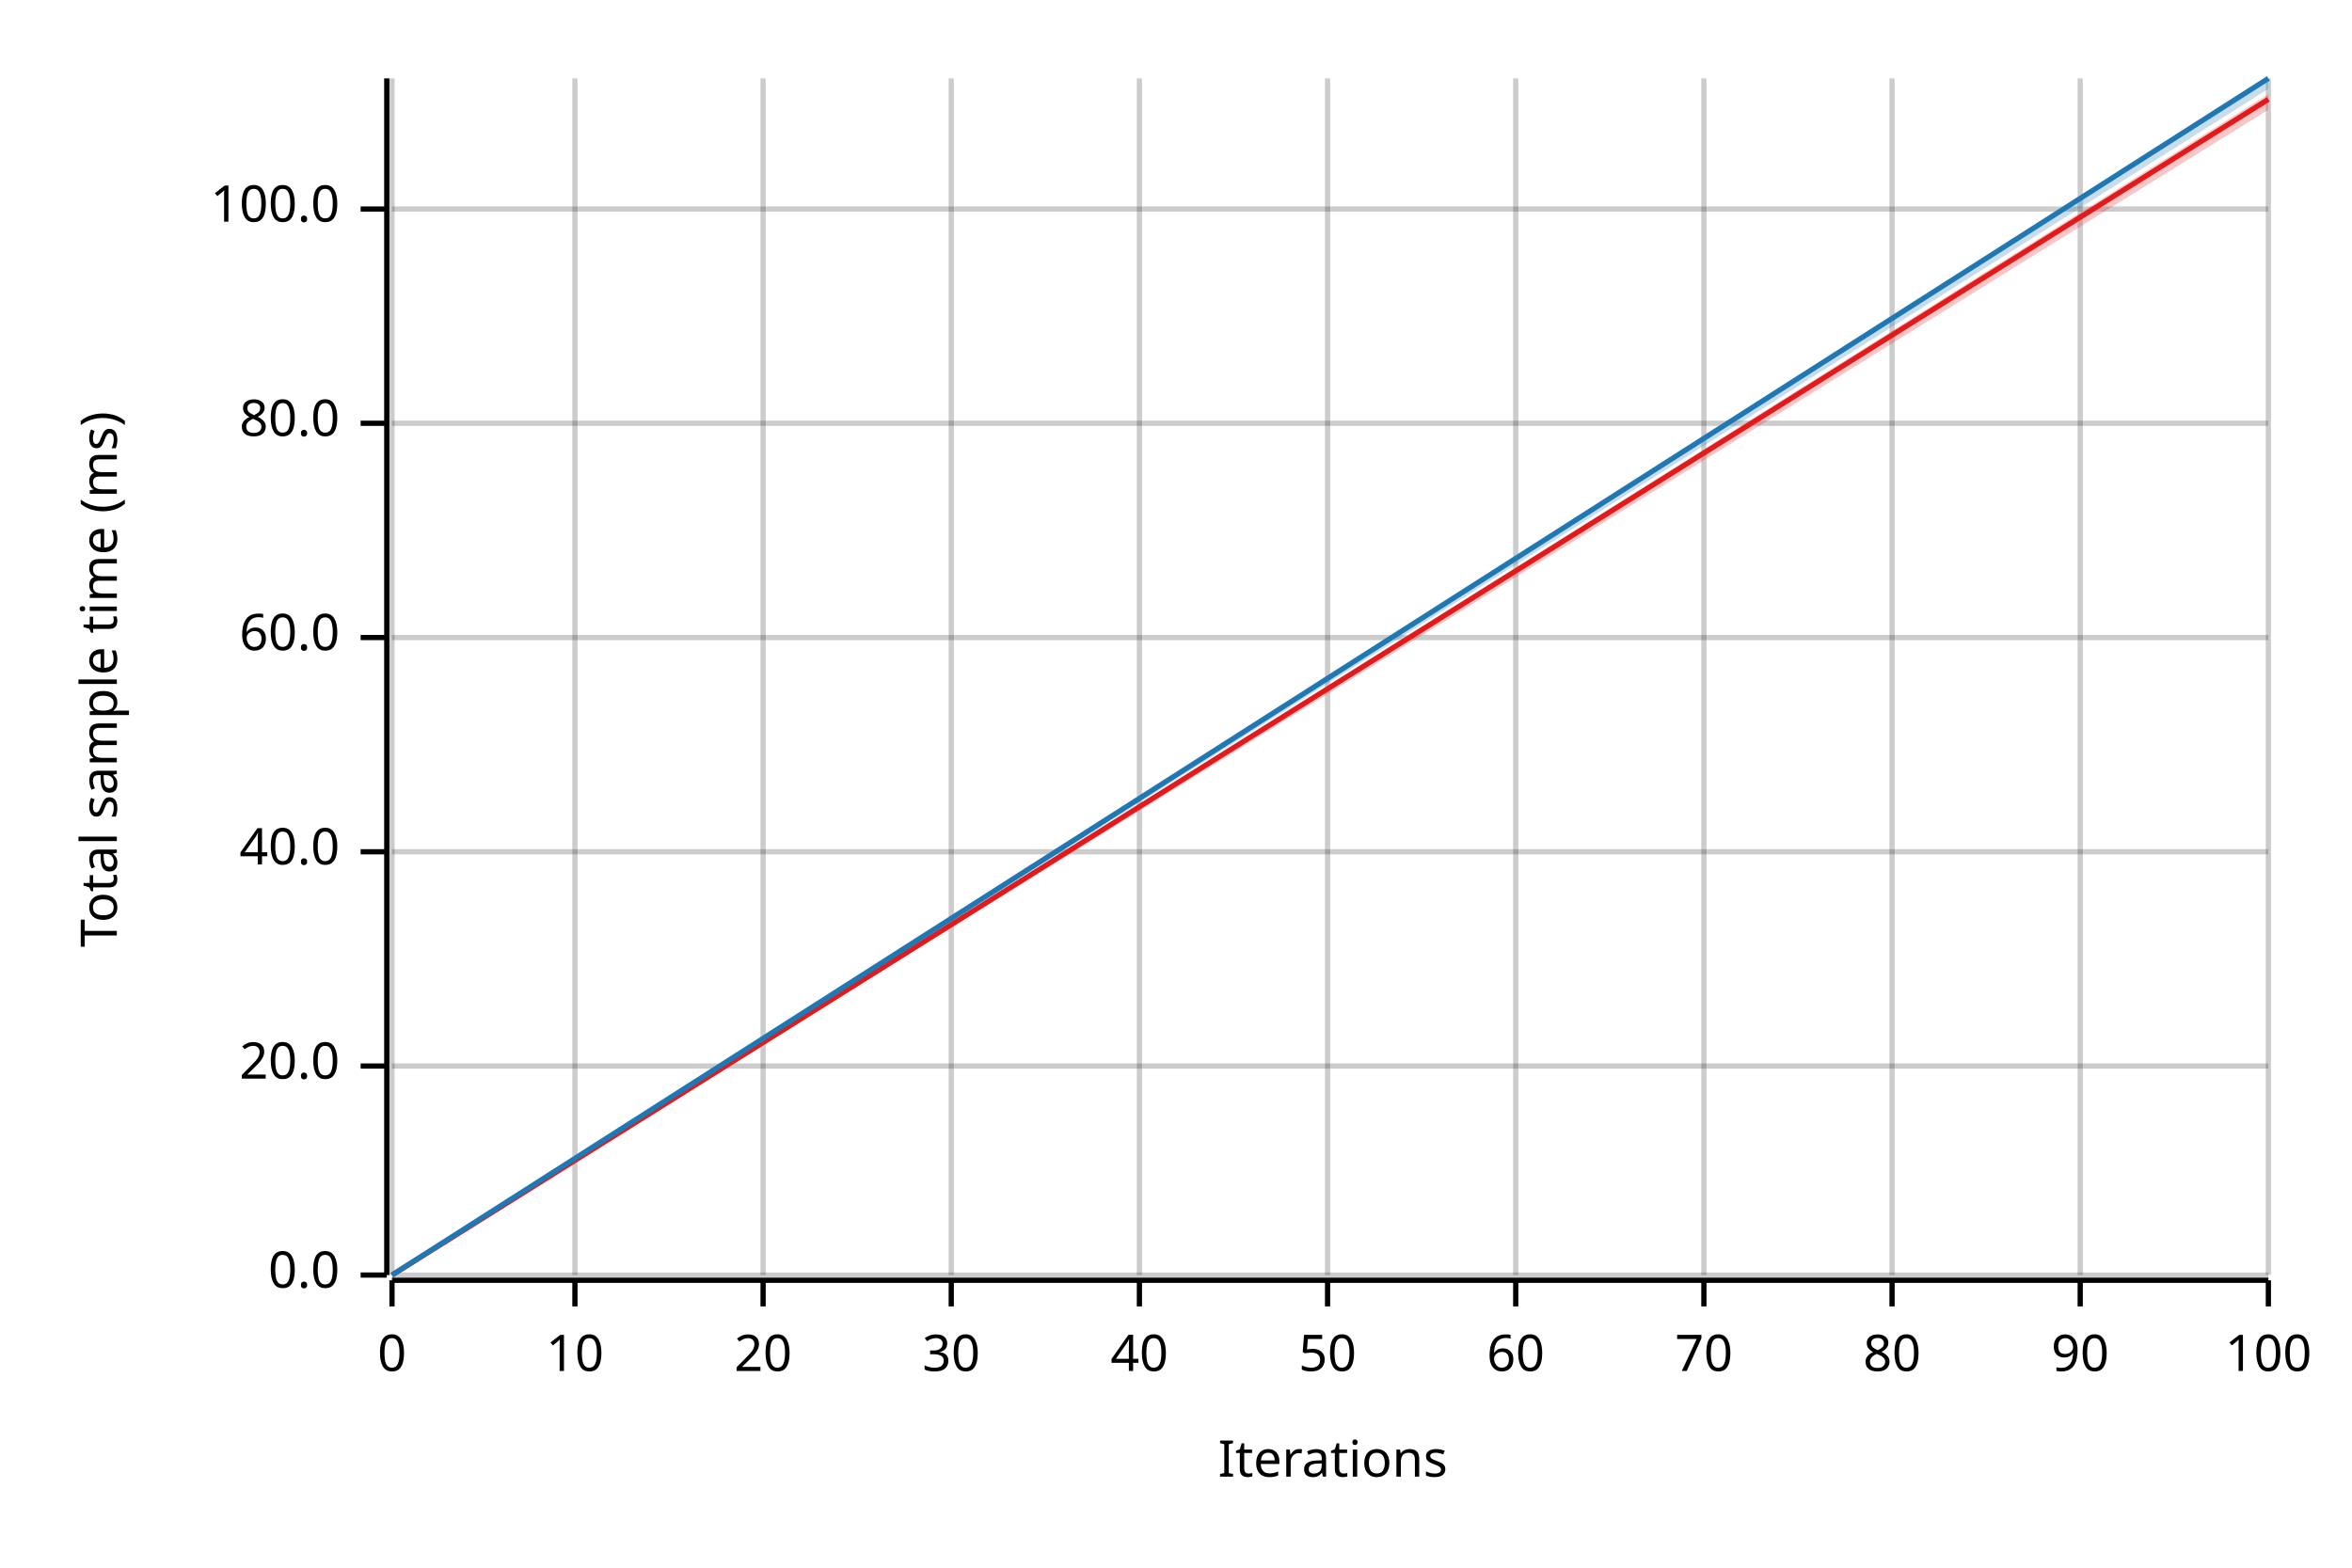
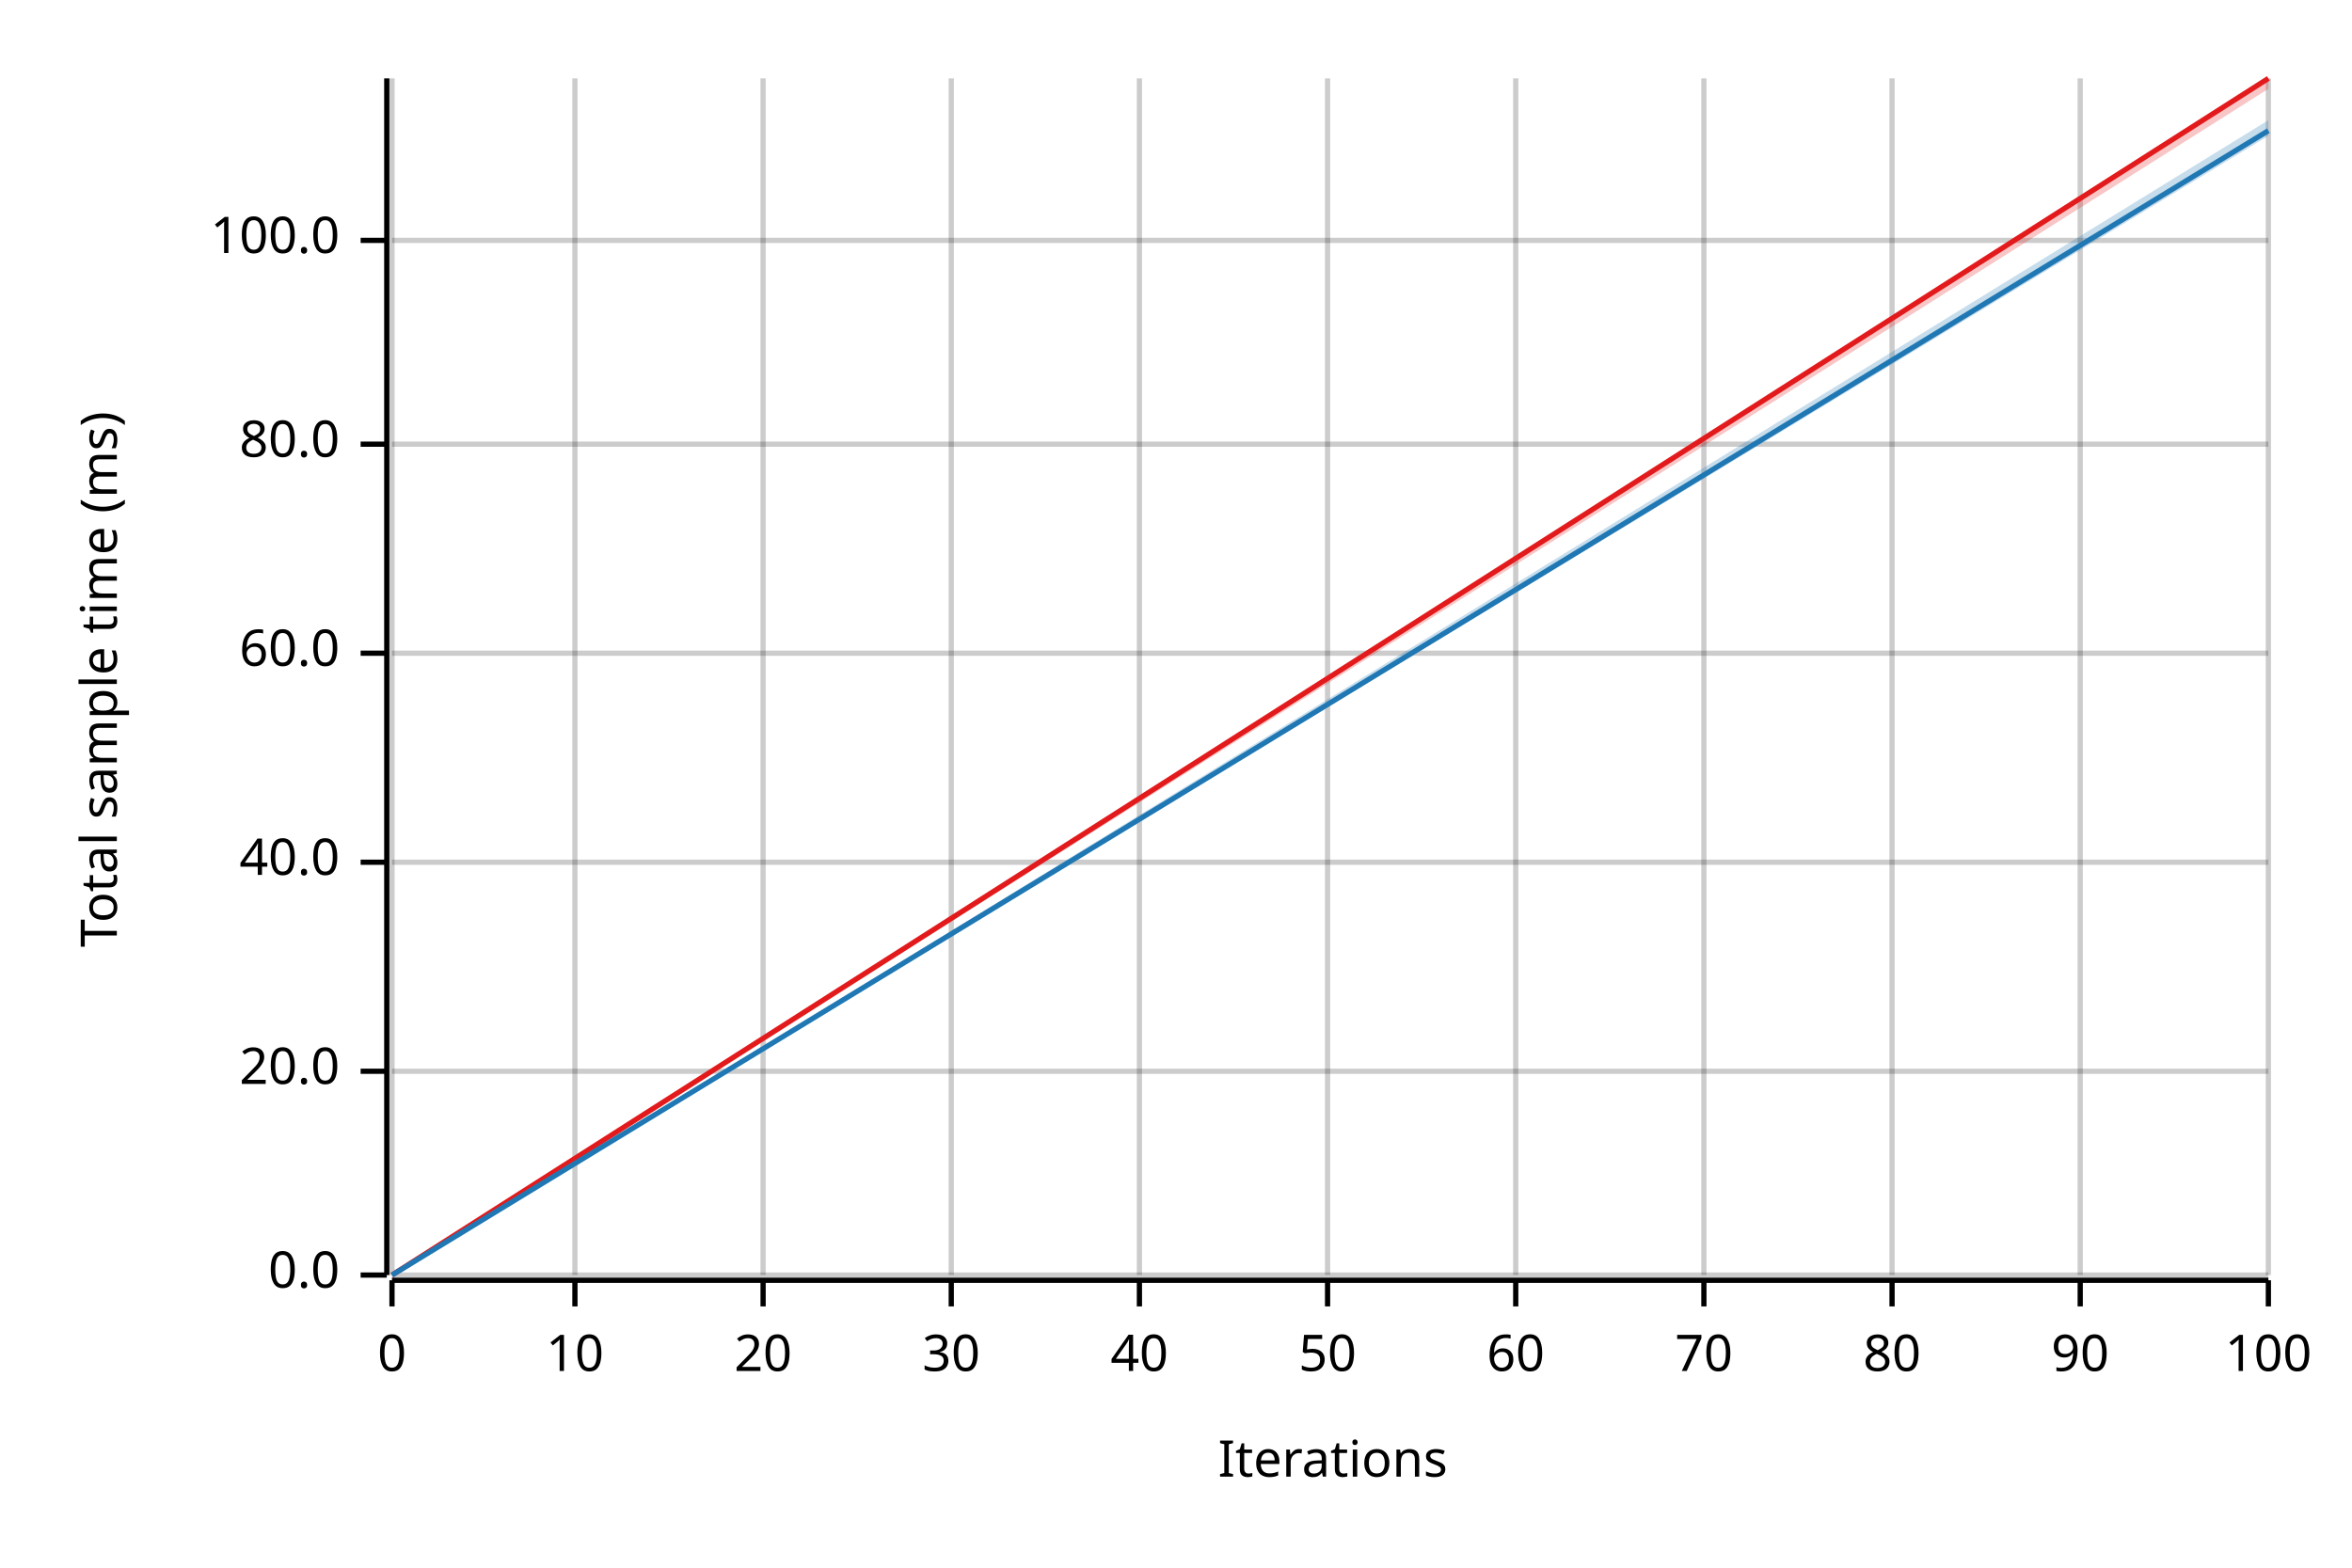
<svg xmlns="http://www.w3.org/2000/svg" width="450" height="300" viewBox="0 0 450 300">
  <text x="15" y="130" dy="0.76em" text-anchor="middle" font-family="sans-serif" font-size="9.677" opacity="1" fill="#000000" transform="rotate(270, 15, 130)">
Total sample time (ms)
</text>
  <text x="255" y="285" dy="-0.5ex" text-anchor="middle" font-family="sans-serif" font-size="9.677" opacity="1" fill="#000000">
Iterations
</text>
  <line opacity="0.2" stroke="#000000" stroke-width="1" x1="75" y1="244" x2="75" y2="15" />
  <line opacity="0.2" stroke="#000000" stroke-width="1" x1="110" y1="244" x2="110" y2="15" />
  <line opacity="0.2" stroke="#000000" stroke-width="1" x1="146" y1="244" x2="146" y2="15" />
  <line opacity="0.2" stroke="#000000" stroke-width="1" x1="182" y1="244" x2="182" y2="15" />
  <line opacity="0.2" stroke="#000000" stroke-width="1" x1="218" y1="244" x2="218" y2="15" />
  <line opacity="0.2" stroke="#000000" stroke-width="1" x1="254" y1="244" x2="254" y2="15" />
  <line opacity="0.2" stroke="#000000" stroke-width="1" x1="290" y1="244" x2="290" y2="15" />
  <line opacity="0.2" stroke="#000000" stroke-width="1" x1="326" y1="244" x2="326" y2="15" />
  <line opacity="0.2" stroke="#000000" stroke-width="1" x1="362" y1="244" x2="362" y2="15" />
  <line opacity="0.2" stroke="#000000" stroke-width="1" x1="398" y1="244" x2="398" y2="15" />
  <line opacity="0.2" stroke="#000000" stroke-width="1" x1="434" y1="244" x2="434" y2="15" />
  <line opacity="0.2" stroke="#000000" stroke-width="1" x1="75" y1="244" x2="434" y2="244" />
-   <line opacity="0.2" stroke="#000000" stroke-width="1" x1="75" y1="204" x2="434" y2="204" />
-   <line opacity="0.2" stroke="#000000" stroke-width="1" x1="75" y1="163" x2="434" y2="163" />
-   <line opacity="0.2" stroke="#000000" stroke-width="1" x1="75" y1="122" x2="434" y2="122" />
-   <line opacity="0.2" stroke="#000000" stroke-width="1" x1="75" y1="81" x2="434" y2="81" />
-   <line opacity="0.2" stroke="#000000" stroke-width="1" x1="75" y1="40" x2="434" y2="40" />
+   <line opacity="0.2" stroke="#000000" stroke-width="1" x1="75" y1="205" x2="434" y2="205" />
+   <line opacity="0.2" stroke="#000000" stroke-width="1" x1="75" y1="165" x2="434" y2="165" />
+   <line opacity="0.2" stroke="#000000" stroke-width="1" x1="75" y1="125" x2="434" y2="125" />
+   <line opacity="0.2" stroke="#000000" stroke-width="1" x1="75" y1="85" x2="434" y2="85" />
+   <line opacity="0.2" stroke="#000000" stroke-width="1" x1="75" y1="46" x2="434" y2="46" />
  <polyline fill="none" opacity="1" stroke="#000000" stroke-width="1" points="74,15 74,244 " />
  <text x="65" y="244" dy="0.5ex" text-anchor="end" font-family="sans-serif" font-size="9.677" opacity="1" fill="#000000">
0.0
</text>
  <polyline fill="none" opacity="1" stroke="#000000" stroke-width="1" points="69,244 74,244 " />
-   <text x="65" y="204" dy="0.5ex" text-anchor="end" font-family="sans-serif" font-size="9.677" opacity="1" fill="#000000">
+   <text x="65" y="205" dy="0.5ex" text-anchor="end" font-family="sans-serif" font-size="9.677" opacity="1" fill="#000000">
20.0
</text>
-   <polyline fill="none" opacity="1" stroke="#000000" stroke-width="1" points="69,204 74,204 " />
-   <text x="65" y="163" dy="0.5ex" text-anchor="end" font-family="sans-serif" font-size="9.677" opacity="1" fill="#000000">
+   <polyline fill="none" opacity="1" stroke="#000000" stroke-width="1" points="69,205 74,205 " />
+   <text x="65" y="165" dy="0.5ex" text-anchor="end" font-family="sans-serif" font-size="9.677" opacity="1" fill="#000000">
40.0
</text>
-   <polyline fill="none" opacity="1" stroke="#000000" stroke-width="1" points="69,163 74,163 " />
-   <text x="65" y="122" dy="0.5ex" text-anchor="end" font-family="sans-serif" font-size="9.677" opacity="1" fill="#000000">
+   <polyline fill="none" opacity="1" stroke="#000000" stroke-width="1" points="69,165 74,165 " />
+   <text x="65" y="125" dy="0.5ex" text-anchor="end" font-family="sans-serif" font-size="9.677" opacity="1" fill="#000000">
60.0
</text>
-   <polyline fill="none" opacity="1" stroke="#000000" stroke-width="1" points="69,122 74,122 " />
-   <text x="65" y="81" dy="0.5ex" text-anchor="end" font-family="sans-serif" font-size="9.677" opacity="1" fill="#000000">
+   <polyline fill="none" opacity="1" stroke="#000000" stroke-width="1" points="69,125 74,125 " />
+   <text x="65" y="85" dy="0.5ex" text-anchor="end" font-family="sans-serif" font-size="9.677" opacity="1" fill="#000000">
80.0
</text>
-   <polyline fill="none" opacity="1" stroke="#000000" stroke-width="1" points="69,81 74,81 " />
-   <text x="65" y="40" dy="0.5ex" text-anchor="end" font-family="sans-serif" font-size="9.677" opacity="1" fill="#000000">
+   <polyline fill="none" opacity="1" stroke="#000000" stroke-width="1" points="69,85 74,85 " />
+   <text x="65" y="46" dy="0.5ex" text-anchor="end" font-family="sans-serif" font-size="9.677" opacity="1" fill="#000000">
100.0
</text>
-   <polyline fill="none" opacity="1" stroke="#000000" stroke-width="1" points="69,40 74,40 " />
+   <polyline fill="none" opacity="1" stroke="#000000" stroke-width="1" points="69,46 74,46 " />
  <polyline fill="none" opacity="1" stroke="#000000" stroke-width="1" points="75,245 434,245 " />
  <text x="75" y="255" dy="0.76em" text-anchor="middle" font-family="sans-serif" font-size="9.677" opacity="1" fill="#000000">
0
</text>
  <polyline fill="none" opacity="1" stroke="#000000" stroke-width="1" points="75,245 75,250 " />
  <text x="110" y="255" dy="0.76em" text-anchor="middle" font-family="sans-serif" font-size="9.677" opacity="1" fill="#000000">
10
</text>
  <polyline fill="none" opacity="1" stroke="#000000" stroke-width="1" points="110,245 110,250 " />
  <text x="146" y="255" dy="0.76em" text-anchor="middle" font-family="sans-serif" font-size="9.677" opacity="1" fill="#000000">
20
</text>
  <polyline fill="none" opacity="1" stroke="#000000" stroke-width="1" points="146,245 146,250 " />
  <text x="182" y="255" dy="0.76em" text-anchor="middle" font-family="sans-serif" font-size="9.677" opacity="1" fill="#000000">
30
</text>
  <polyline fill="none" opacity="1" stroke="#000000" stroke-width="1" points="182,245 182,250 " />
  <text x="218" y="255" dy="0.76em" text-anchor="middle" font-family="sans-serif" font-size="9.677" opacity="1" fill="#000000">
40
</text>
  <polyline fill="none" opacity="1" stroke="#000000" stroke-width="1" points="218,245 218,250 " />
  <text x="254" y="255" dy="0.76em" text-anchor="middle" font-family="sans-serif" font-size="9.677" opacity="1" fill="#000000">
50
</text>
  <polyline fill="none" opacity="1" stroke="#000000" stroke-width="1" points="254,245 254,250 " />
  <text x="290" y="255" dy="0.76em" text-anchor="middle" font-family="sans-serif" font-size="9.677" opacity="1" fill="#000000">
60
</text>
  <polyline fill="none" opacity="1" stroke="#000000" stroke-width="1" points="290,245 290,250 " />
  <text x="326" y="255" dy="0.76em" text-anchor="middle" font-family="sans-serif" font-size="9.677" opacity="1" fill="#000000">
70
</text>
  <polyline fill="none" opacity="1" stroke="#000000" stroke-width="1" points="326,245 326,250 " />
  <text x="362" y="255" dy="0.76em" text-anchor="middle" font-family="sans-serif" font-size="9.677" opacity="1" fill="#000000">
80
</text>
  <polyline fill="none" opacity="1" stroke="#000000" stroke-width="1" points="362,245 362,250 " />
  <text x="398" y="255" dy="0.76em" text-anchor="middle" font-family="sans-serif" font-size="9.677" opacity="1" fill="#000000">
90
</text>
  <polyline fill="none" opacity="1" stroke="#000000" stroke-width="1" points="398,245 398,250 " />
  <text x="434" y="255" dy="0.76em" text-anchor="middle" font-family="sans-serif" font-size="9.677" opacity="1" fill="#000000">
100
</text>
  <polyline fill="none" opacity="1" stroke="#000000" stroke-width="1" points="434,245 434,250 " />
-   <polyline fill="none" opacity="1" stroke="#E31A1C" stroke-width="1" points="75,244 434,19 " />
-   <polygon opacity="0.25" fill="#E31A1C" points="75,244 434,21 434,18 " />
-   <polyline fill="none" opacity="1" stroke="#1F78B4" stroke-width="1" points="75,244 434,15 " />
-   <polygon opacity="0.25" fill="#1F78B4" points="75,244 434,17 434,15 " />
+   <polyline fill="none" opacity="1" stroke="#E31A1C" stroke-width="1" points="75,244 434,15 " />
+   <polygon opacity="0.25" fill="#E31A1C" points="75,244 434,17 434,15 " />
+   <polyline fill="none" opacity="1" stroke="#1F78B4" stroke-width="1" points="75,244 434,25 " />
+   <polygon opacity="0.25" fill="#1F78B4" points="75,244 434,26 434,23 " />
</svg>
